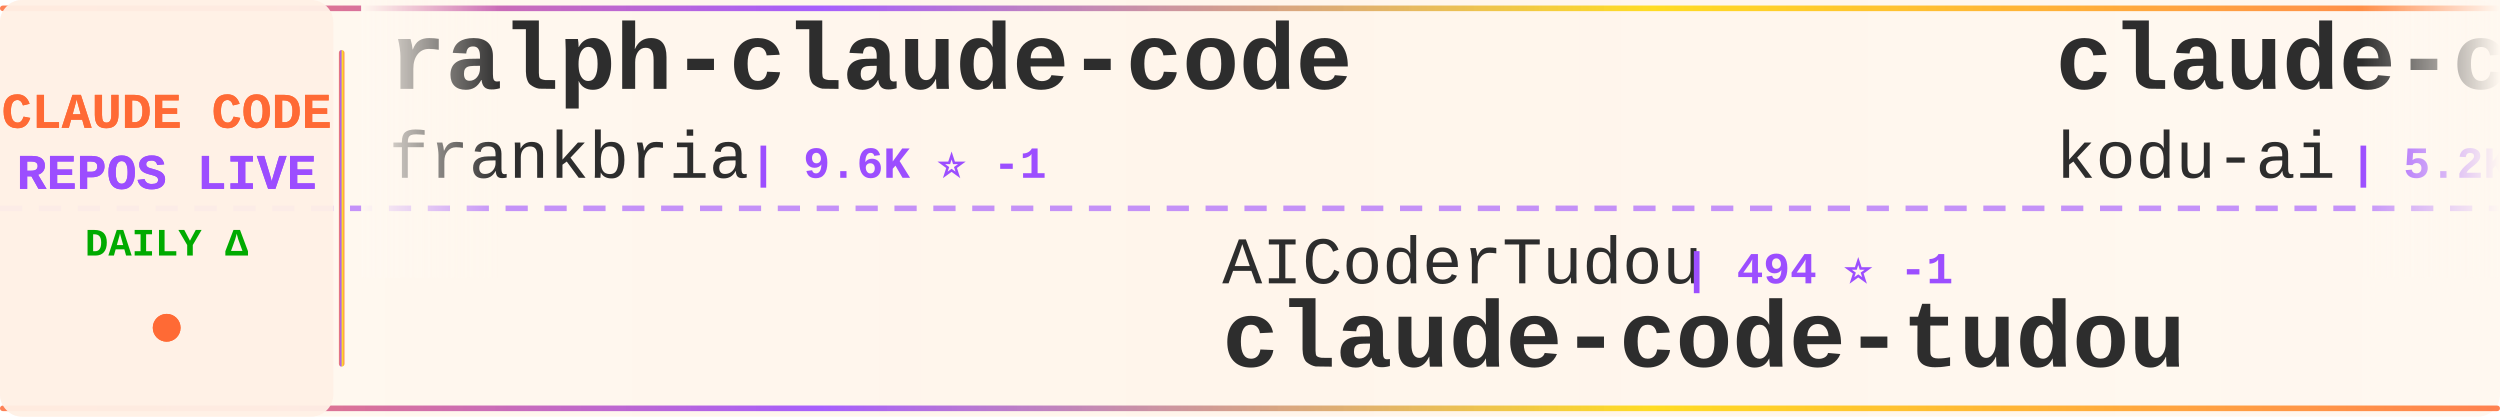
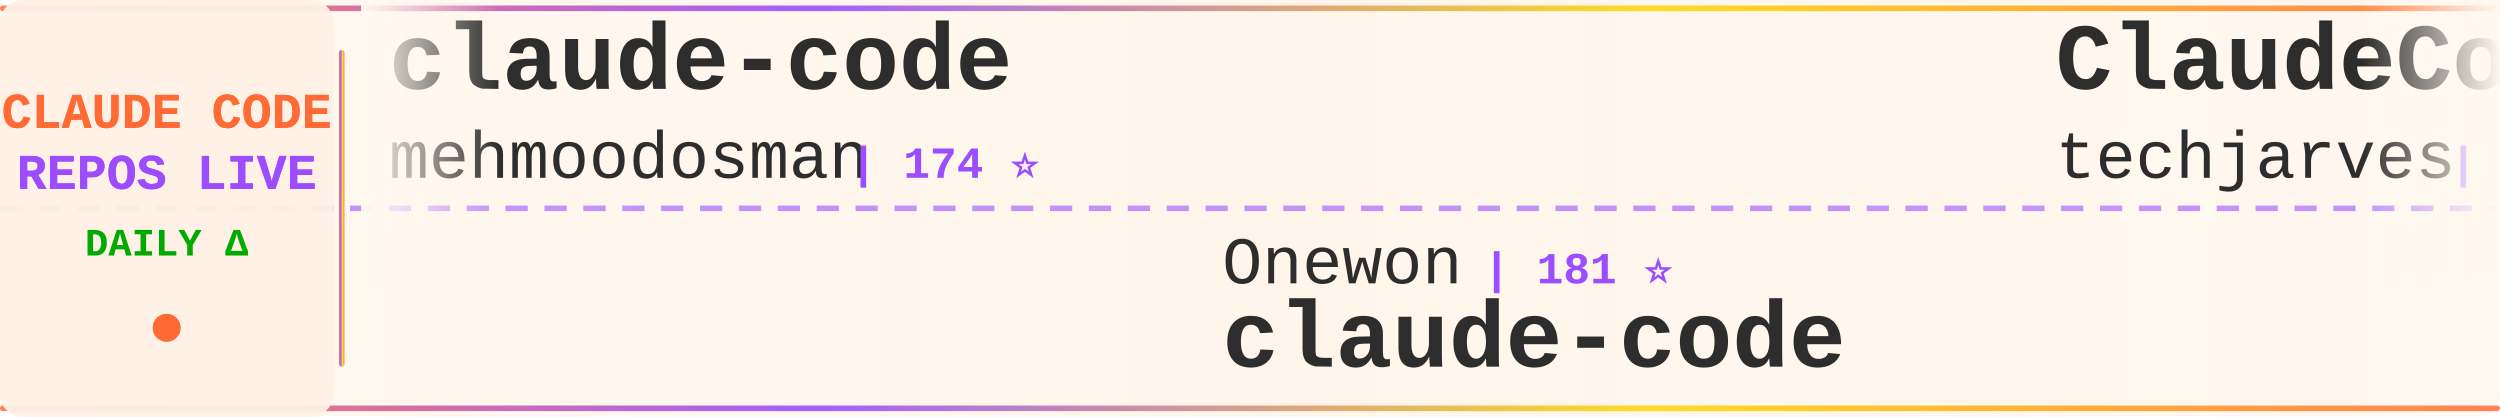
<svg xmlns="http://www.w3.org/2000/svg" width="900" height="150">
  <defs>
    <linearGradient id="tickerBg" x1="0%" y1="0%" x2="100%" y2="0%">
      <stop offset="0%" style="stop-color:#fff8f0;stop-opacity:0.98" />
      <stop offset="50%" style="stop-color:#fff5eb;stop-opacity:1" />
      <stop offset="100%" style="stop-color:#fff8f0;stop-opacity:0.98" />
    </linearGradient>
    <linearGradient id="borderGrad" x1="0%" y1="0%" x2="100%" y2="0%">
      <stop offset="0%" style="stop-color:#FF6B35;stop-opacity:0.85">
        <animate attributeName="stop-opacity" values="0.85;1;0.85" dur="2s" repeatCount="indefinite" />
      </stop>
      <stop offset="33%" style="stop-color:#9C4EFF;stop-opacity:0.9">
        <animate attributeName="stop-opacity" values="0.9;1;0.9" dur="2.2s" repeatCount="indefinite" />
      </stop>
      <stop offset="66%" style="stop-color:#FFD700;stop-opacity:0.85">
        <animate attributeName="stop-opacity" values="0.85;1;0.85" dur="1.8s" repeatCount="indefinite" />
      </stop>
      <stop offset="100%" style="stop-color:#FF6B35;stop-opacity:0.85">
        <animate attributeName="stop-opacity" values="0.85;1;0.85" dur="2s" repeatCount="indefinite" />
      </stop>
    </linearGradient>
    <filter id="textGlow">
      <feGaussianBlur stdDeviation="0.15" result="coloredBlur" />
      <feMerge>
        <feMergeNode in="coloredBlur" />
        <feMergeNode in="SourceGraphic" />
      </feMerge>
    </filter>
    <filter id="metricGlow">
      <feGaussianBlur stdDeviation="0.2" result="coloredBlur" />
      <feMerge>
        <feMergeNode in="coloredBlur" />
        <feMergeNode in="SourceGraphic" />
      </feMerge>
    </filter>
    <linearGradient id="leftFade" x1="0%" y1="0%" x2="100%" y2="0%">
      <stop offset="0%" style="stop-color:#fff8f0;stop-opacity:1" />
      <stop offset="100%" style="stop-color:#fff8f0;stop-opacity:0" />
    </linearGradient>
    <linearGradient id="rightFade" x1="0%" y1="0%" x2="100%" y2="0%">
      <stop offset="0%" style="stop-color:#fff8f0;stop-opacity:0" />
      <stop offset="100%" style="stop-color:#fff8f0;stop-opacity:1" />
    </linearGradient>
  </defs>
  <rect width="900" height="150" fill="url(#tickerBg)" rx="8" />
  <rect x="0" y="2" width="900" height="2" fill="url(#borderGrad)" rx="1" />
  <rect x="0" y="146" width="900" height="2" fill="url(#borderGrad)" rx="1" />
  <line x1="0" y1="75" x2="900" y2="75" stroke="#9C4EFF" stroke-width="2" stroke-dasharray="8 6" opacity="0.6" />
  <rect x="0" y="0" width="120" height="150" fill="#fff0e6" opacity="0.95" rx="8" />
  <text x="60" y="46" font-family="'Courier New', monospace" font-size="18" font-weight="bold" fill="#FF6B35" text-anchor="middle" filter="url(#textGlow)">
    CLAUDE CODE
  </text>
  <text x="60" y="68" font-family="'Courier New', monospace" font-size="18" font-weight="bold" fill="#9C4EFF" text-anchor="middle" filter="url(#textGlow)">
    REPOS LIVE
  </text>
  <text x="60" y="92" font-family="'Courier New', monospace" font-size="14" font-weight="bold" fill="#00aa00" text-anchor="middle">
    DAILY Δ
  </text>
  <circle cx="60" cy="118" r="5" fill="#FF6B35" filter="url(#metricGlow)">
    <animate attributeName="r" values="4;6;4" dur="1.5s" repeatCount="indefinite" />
    <animate attributeName="opacity" values="0.6;1;0.6" dur="1.5s" repeatCount="indefinite" />
  </circle>
  <rect x="122" y="18" width="2" height="114" fill="url(#borderGrad)" rx="1" />
  <clipPath id="tickerClip">
    <rect x="130" y="0" width="770" height="150" />
  </clipPath>
  <g clip-path="url(#tickerClip)">
    <g id="tickerItems">
      <animateTransform attributeName="transform" attributeType="XML" type="translate" from="0 0" to="-3000 0" dur="54s" repeatCount="indefinite" />
      <g transform="translate(0, 0)">
-         <text x="140" y="32" font-family="'Courier New', monospace" font-size="34" font-weight="bold" fill="#2d2d2d">ralph-claude-code</text>
-         <text x="140" y="64" font-family="'Courier New', monospace" font-size="24" font-weight="normal" fill="#2d2d2d" opacity="1.0">frankbria</text>
-         <text x="270" y="64" font-family="'Courier New', monospace" font-size="16" font-weight="bold" fill="#9C4EFF"> | 9.6K ⭐ -1</text>
+         <text x="140" y="32" font-family="'Courier New', monospace" font-size="34" font-weight="bold" fill="#2d2d2d">claude-code</text>
+         <text x="140" y="64" font-family="'Courier New', monospace" font-size="24" font-weight="normal" fill="#2d2d2d" opacity="1.0">mehmoodosman</text>
+         <text x="306" y="64" font-family="'Courier New', monospace" font-size="16" font-weight="bold" fill="#9C4EFF"> | 174 ⭐</text>
      </g>
      <g transform="translate(300, 0)">
-         <text x="140" y="102" font-family="'Courier New', monospace" font-size="24" font-weight="normal" fill="#2d2d2d" opacity="1.0">AICoderTudou</text>
-         <text x="306" y="102" font-family="'Courier New', monospace" font-size="16" font-weight="bold" fill="#9C4EFF"> | 494 ⭐ -1</text>
-         <text x="140" y="132" font-family="'Courier New', monospace" font-size="34" font-weight="bold" fill="#2d2d2d">claude-code-tudou</text>
+         <text x="140" y="102" font-family="'Courier New', monospace" font-size="24" font-weight="normal" fill="#2d2d2d" opacity="1.0">Onewon</text>
+         <text x="234" y="102" font-family="'Courier New', monospace" font-size="16" font-weight="bold" fill="#9C4EFF"> | 181 ⭐</text>
+         <text x="140" y="132" font-family="'Courier New', monospace" font-size="34" font-weight="bold" fill="#2d2d2d">claude-code</text>
      </g>
      <g transform="translate(600, 0)">
-         <text x="140" y="32" font-family="'Courier New', monospace" font-size="34" font-weight="bold" fill="#2d2d2d">claude-coder</text>
-         <text x="140" y="64" font-family="'Courier New', monospace" font-size="24" font-weight="normal" fill="#2d2d2d" opacity="1.0">kodu-ai</text>
-         <text x="246" y="64" font-family="'Courier New', monospace" font-size="16" font-weight="bold" fill="#9C4EFF"> | 5.2K ⭐</text>
+         <text x="140" y="32" font-family="'Courier New', monospace" font-size="34" font-weight="bold" fill="#2d2d2d">ClaudeCode-Portable</text>
+         <text x="140" y="64" font-family="'Courier New', monospace" font-size="24" font-weight="normal" fill="#2d2d2d" opacity="1.0">techjarves</text>
+         <text x="282" y="64" font-family="'Courier New', monospace" font-size="16" font-weight="bold" fill="#9C4EFF"> | 1.4K ⭐ +23</text>
      </g>
      <g transform="translate(900, 0)">
-         <text x="140" y="102" font-family="'Courier New', monospace" font-size="24" font-weight="normal" fill="#2d2d2d" opacity="1.0">alejandrobalderas</text>
-         <text x="366" y="102" font-family="'Courier New', monospace" font-size="16" font-weight="bold" fill="#9C4EFF"> | 2.8K ⭐</text>
-         <text x="140" y="132" font-family="'Courier New', monospace" font-size="34" font-weight="bold" fill="#2d2d2d">claude-code-from-source</text>
+         <text x="140" y="102" font-family="'Courier New', monospace" font-size="24" font-weight="normal" fill="#2d2d2d" opacity="1.0">fuergaosi233</text>
+         <text x="306" y="102" font-family="'Courier New', monospace" font-size="16" font-weight="bold" fill="#9C4EFF"> | 2.8K ⭐</text>
+         <text x="140" y="132" font-family="'Courier New', monospace" font-size="34" font-weight="bold" fill="#2d2d2d">claude-code-proxy</text>
      </g>
      <g transform="translate(1200, 0)">
-         <text x="140" y="32" font-family="'Courier New', monospace" font-size="34" font-weight="bold" fill="#2d2d2d">ECC</text>
-         <text x="140" y="64" font-family="'Courier New', monospace" font-size="24" font-weight="normal" fill="#2d2d2d" opacity="1.0">affaan-m</text>
-         <text x="258" y="64" font-family="'Courier New', monospace" font-size="16" font-weight="bold" fill="#9C4EFF"> | 257.2K ⭐ +592</text>
+         <text x="140" y="32" font-family="'Courier New', monospace" font-size="34" font-weight="bold" fill="#2d2d2d">claude-code</text>
+         <text x="140" y="64" font-family="'Courier New', monospace" font-size="24" font-weight="normal" fill="#2d2d2d" opacity="1.0">jarmuine</text>
+         <text x="258" y="64" font-family="'Courier New', monospace" font-size="16" font-weight="bold" fill="#9C4EFF"> | 2.3K ⭐ +1</text>
      </g>
      <g transform="translate(1500, 0)">
-         <text x="140" y="102" font-family="'Courier New', monospace" font-size="24" font-weight="normal" fill="#2d2d2d" opacity="1.0">disler</text>
-         <text x="234" y="102" font-family="'Courier New', monospace" font-size="16" font-weight="bold" fill="#9C4EFF"> | 1.7K ⭐ +1</text>
-         <text x="140" y="132" font-family="'Courier New', monospace" font-size="34" font-weight="bold" fill="#2d2d2d">pi-vs-claude-code</text>
+         <text x="140" y="102" font-family="'Courier New', monospace" font-size="24" font-weight="normal" fill="#2d2d2d" opacity="1.0">T-Lab-CUHKSZ</text>
+         <text x="306" y="102" font-family="'Courier New', monospace" font-size="16" font-weight="bold" fill="#9C4EFF"> | 328 ⭐</text>
+         <text x="140" y="132" font-family="'Courier New', monospace" font-size="34" font-weight="bold" fill="#2d2d2d">claude-code</text>
      </g>
      <g transform="translate(1800, 0)">
-         <text x="140" y="32" font-family="'Courier New', monospace" font-size="34" font-weight="bold" fill="#2d2d2d">claude-code-source-code-...</text>
-         <text x="140" y="64" font-family="'Courier New', monospace" font-size="24" font-weight="normal" fill="#2d2d2d" opacity="1.0">ghuntley</text>
-         <text x="258" y="64" font-family="'Courier New', monospace" font-size="16" font-weight="bold" fill="#9C4EFF"> | 992 ⭐</text>
+         <text x="140" y="32" font-family="'Courier New', monospace" font-size="34" font-weight="bold" fill="#2d2d2d">claude-code</text>
+         <text x="140" y="64" font-family="'Courier New', monospace" font-size="24" font-weight="normal" fill="#2d2d2d" opacity="1.0">claude-code-best</text>
+         <text x="354" y="64" font-family="'Courier New', monospace" font-size="16" font-weight="bold" fill="#9C4EFF"> | 22.5K ⭐ +12</text>
      </g>
      <g transform="translate(2100, 0)">
-         <text x="140" y="102" font-family="'Courier New', monospace" font-size="24" font-weight="normal" fill="#2d2d2d" opacity="1.0">OneRedOak</text>
-         <text x="270" y="102" font-family="'Courier New', monospace" font-size="16" font-weight="bold" fill="#9C4EFF"> | 3.9K ⭐</text>
-         <text x="140" y="132" font-family="'Courier New', monospace" font-size="34" font-weight="bold" fill="#2d2d2d">claude-code-workflows</text>
+         <text x="140" y="102" font-family="'Courier New', monospace" font-size="24" font-weight="normal" fill="#2d2d2d" opacity="1.0">liuup</text>
+         <text x="222" y="102" font-family="'Courier New', monospace" font-size="16" font-weight="bold" fill="#9C4EFF"> | 3.9K ⭐</text>
+         <text x="140" y="132" font-family="'Courier New', monospace" font-size="34" font-weight="bold" fill="#2d2d2d">claude-code-analysis</text>
      </g>
      <g transform="translate(2400, 0)">
-         <text x="140" y="32" font-family="'Courier New', monospace" font-size="34" font-weight="bold" fill="#2d2d2d">claude-code-hooks-master...</text>
-         <text x="140" y="64" font-family="'Courier New', monospace" font-size="24" font-weight="normal" fill="#2d2d2d" opacity="1.0">disler</text>
-         <text x="234" y="64" font-family="'Courier New', monospace" font-size="16" font-weight="bold" fill="#9C4EFF"> | 3.9K ⭐</text>
+         <text x="140" y="32" font-family="'Courier New', monospace" font-size="34" font-weight="bold" fill="#2d2d2d">Claude-Code-Source-Study</text>
+         <text x="140" y="64" font-family="'Courier New', monospace" font-size="24" font-weight="normal" fill="#2d2d2d" opacity="1.0">luyao618</text>
+         <text x="258" y="64" font-family="'Courier New', monospace" font-size="16" font-weight="bold" fill="#9C4EFF"> | 1.7K ⭐ -1</text>
      </g>
      <g transform="translate(2700, 0)">
-         <text x="140" y="102" font-family="'Courier New', monospace" font-size="24" font-weight="normal" fill="#2d2d2d" opacity="1.0">Cranot</text>
-         <text x="234" y="102" font-family="'Courier New', monospace" font-size="16" font-weight="bold" fill="#9C4EFF"> | 2.9K ⭐</text>
-         <text x="140" y="132" font-family="'Courier New', monospace" font-size="34" font-weight="bold" fill="#2d2d2d">claude-code-guide</text>
+         <text x="140" y="102" font-family="'Courier New', monospace" font-size="24" font-weight="normal" fill="#2d2d2d" opacity="1.0">fazxes</text>
+         <text x="234" y="102" font-family="'Courier New', monospace" font-size="16" font-weight="bold" fill="#9C4EFF"> | 240 ⭐</text>
+         <text x="140" y="132" font-family="'Courier New', monospace" font-size="34" font-weight="bold" fill="#2d2d2d">Claude-code</text>
      </g>
      <g transform="translate(3000, 0)">
-         <text x="140" y="32" font-family="'Courier New', monospace" font-size="34" font-weight="bold" fill="#2d2d2d">ralph-claude-code</text>
-         <text x="140" y="64" font-family="'Courier New', monospace" font-size="24" font-weight="normal" fill="#2d2d2d" opacity="1.0">frankbria</text>
-         <text x="270" y="64" font-family="'Courier New', monospace" font-size="16" font-weight="bold" fill="#9C4EFF"> | 9.6K ⭐ -1</text>
+         <text x="140" y="32" font-family="'Courier New', monospace" font-size="34" font-weight="bold" fill="#2d2d2d">claude-code</text>
+         <text x="140" y="64" font-family="'Courier New', monospace" font-size="24" font-weight="normal" fill="#2d2d2d" opacity="1.0">mehmoodosman</text>
+         <text x="306" y="64" font-family="'Courier New', monospace" font-size="16" font-weight="bold" fill="#9C4EFF"> | 174 ⭐</text>
      </g>
      <g transform="translate(3300, 0)">
-         <text x="140" y="102" font-family="'Courier New', monospace" font-size="24" font-weight="normal" fill="#2d2d2d" opacity="1.0">AICoderTudou</text>
-         <text x="306" y="102" font-family="'Courier New', monospace" font-size="16" font-weight="bold" fill="#9C4EFF"> | 494 ⭐ -1</text>
-         <text x="140" y="132" font-family="'Courier New', monospace" font-size="34" font-weight="bold" fill="#2d2d2d">claude-code-tudou</text>
+         <text x="140" y="102" font-family="'Courier New', monospace" font-size="24" font-weight="normal" fill="#2d2d2d" opacity="1.0">Onewon</text>
+         <text x="234" y="102" font-family="'Courier New', monospace" font-size="16" font-weight="bold" fill="#9C4EFF"> | 181 ⭐</text>
+         <text x="140" y="132" font-family="'Courier New', monospace" font-size="34" font-weight="bold" fill="#2d2d2d">claude-code</text>
      </g>
      <g transform="translate(3600, 0)">
-         <text x="140" y="32" font-family="'Courier New', monospace" font-size="34" font-weight="bold" fill="#2d2d2d">claude-coder</text>
-         <text x="140" y="64" font-family="'Courier New', monospace" font-size="24" font-weight="normal" fill="#2d2d2d" opacity="1.0">kodu-ai</text>
-         <text x="246" y="64" font-family="'Courier New', monospace" font-size="16" font-weight="bold" fill="#9C4EFF"> | 5.2K ⭐</text>
+         <text x="140" y="32" font-family="'Courier New', monospace" font-size="34" font-weight="bold" fill="#2d2d2d">ClaudeCode-Portable</text>
+         <text x="140" y="64" font-family="'Courier New', monospace" font-size="24" font-weight="normal" fill="#2d2d2d" opacity="1.0">techjarves</text>
+         <text x="282" y="64" font-family="'Courier New', monospace" font-size="16" font-weight="bold" fill="#9C4EFF"> | 1.4K ⭐ +23</text>
      </g>
      <g transform="translate(3900, 0)">
-         <text x="140" y="102" font-family="'Courier New', monospace" font-size="24" font-weight="normal" fill="#2d2d2d" opacity="1.0">alejandrobalderas</text>
-         <text x="366" y="102" font-family="'Courier New', monospace" font-size="16" font-weight="bold" fill="#9C4EFF"> | 2.8K ⭐</text>
-         <text x="140" y="132" font-family="'Courier New', monospace" font-size="34" font-weight="bold" fill="#2d2d2d">claude-code-from-source</text>
+         <text x="140" y="102" font-family="'Courier New', monospace" font-size="24" font-weight="normal" fill="#2d2d2d" opacity="1.0">fuergaosi233</text>
+         <text x="306" y="102" font-family="'Courier New', monospace" font-size="16" font-weight="bold" fill="#9C4EFF"> | 2.8K ⭐</text>
+         <text x="140" y="132" font-family="'Courier New', monospace" font-size="34" font-weight="bold" fill="#2d2d2d">claude-code-proxy</text>
      </g>
    </g>
  </g>
  <rect x="130" y="0" width="50" height="100" fill="url(#leftFade)" />
  <rect x="850" y="0" width="50" height="100" fill="url(#rightFade)" />
</svg>
